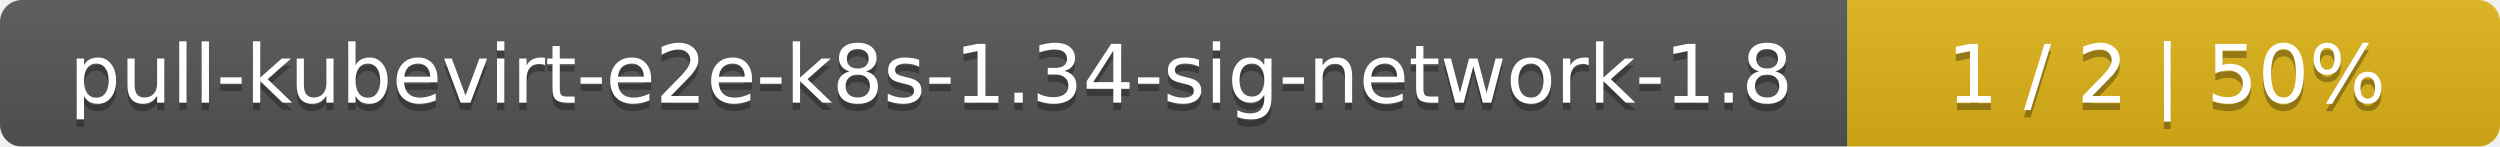
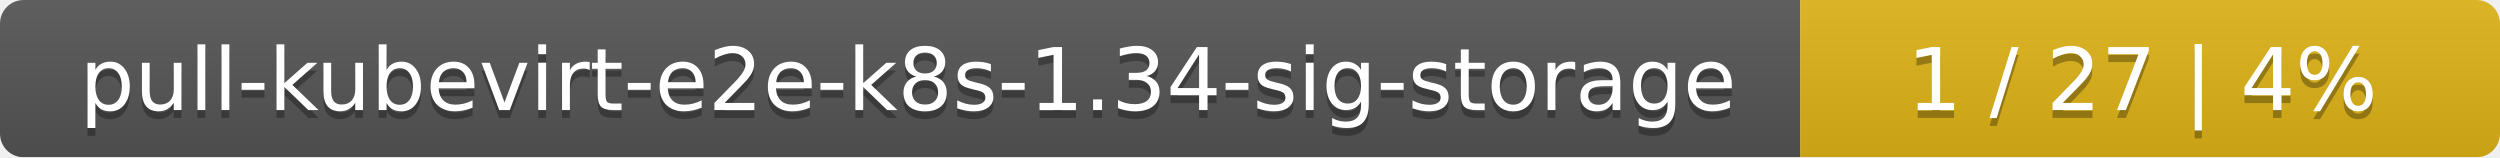
- <svg xmlns="http://www.w3.org/2000/svg" width="341" height="20">
+ <svg xmlns="http://www.w3.org/2000/svg" width="318" height="20">
  <linearGradient id="smooth" x2="0" y2="100%">
    <stop offset="0" stop-color="#bbb" stop-opacity=".1" />
    <stop offset="1" stop-opacity=".1" />
  </linearGradient>
  <mask id="round">
-     <rect width="341" height="20" rx="3" fill="#fff" />
+     <rect width="318" height="20" rx="3" fill="#fff" />
  </mask>
  <g mask="url(#round)">
-     <rect width="252" height="20" fill="#555" />
-     <rect x="252" width="89" height="20" fill="#dfb317" />
-     <rect width="341" height="20" fill="url(#smooth)" />
+     <rect width="229" height="20" fill="#555" />
+     <rect x="229" width="89" height="20" fill="#dfb317" />
+     <rect width="318" height="20" fill="url(#smooth)" />
  </g>
  <g fill="#fff" text-anchor="middle" font-family="DejaVu Sans,Verdana,Geneva,sans-serif" font-size="11">
-     <text x="127" y="15" fill="#010101" fill-opacity=".3">pull-kubevirt-e2e-k8s-1.34-sig-network-1.8</text>
-     <text x="127" y="14">pull-kubevirt-e2e-k8s-1.34-sig-network-1.8</text>
-     <text x="295.5" y="15" fill="#010101" fill-opacity=".3">1 / 2    |    50%</text>
-     <text x="295.5" y="14">1 / 2    |    50%</text>
+     <text x="115.5" y="15" fill="#010101" fill-opacity=".3">pull-kubevirt-e2e-k8s-1.34-sig-storage</text>
+     <text x="115.5" y="14">pull-kubevirt-e2e-k8s-1.34-sig-storage</text>
+     <text x="272.5" y="15" fill="#010101" fill-opacity=".3">1 / 27    |    4%</text>
+     <text x="272.5" y="14">1 / 27    |    4%</text>
  </g>
</svg>
